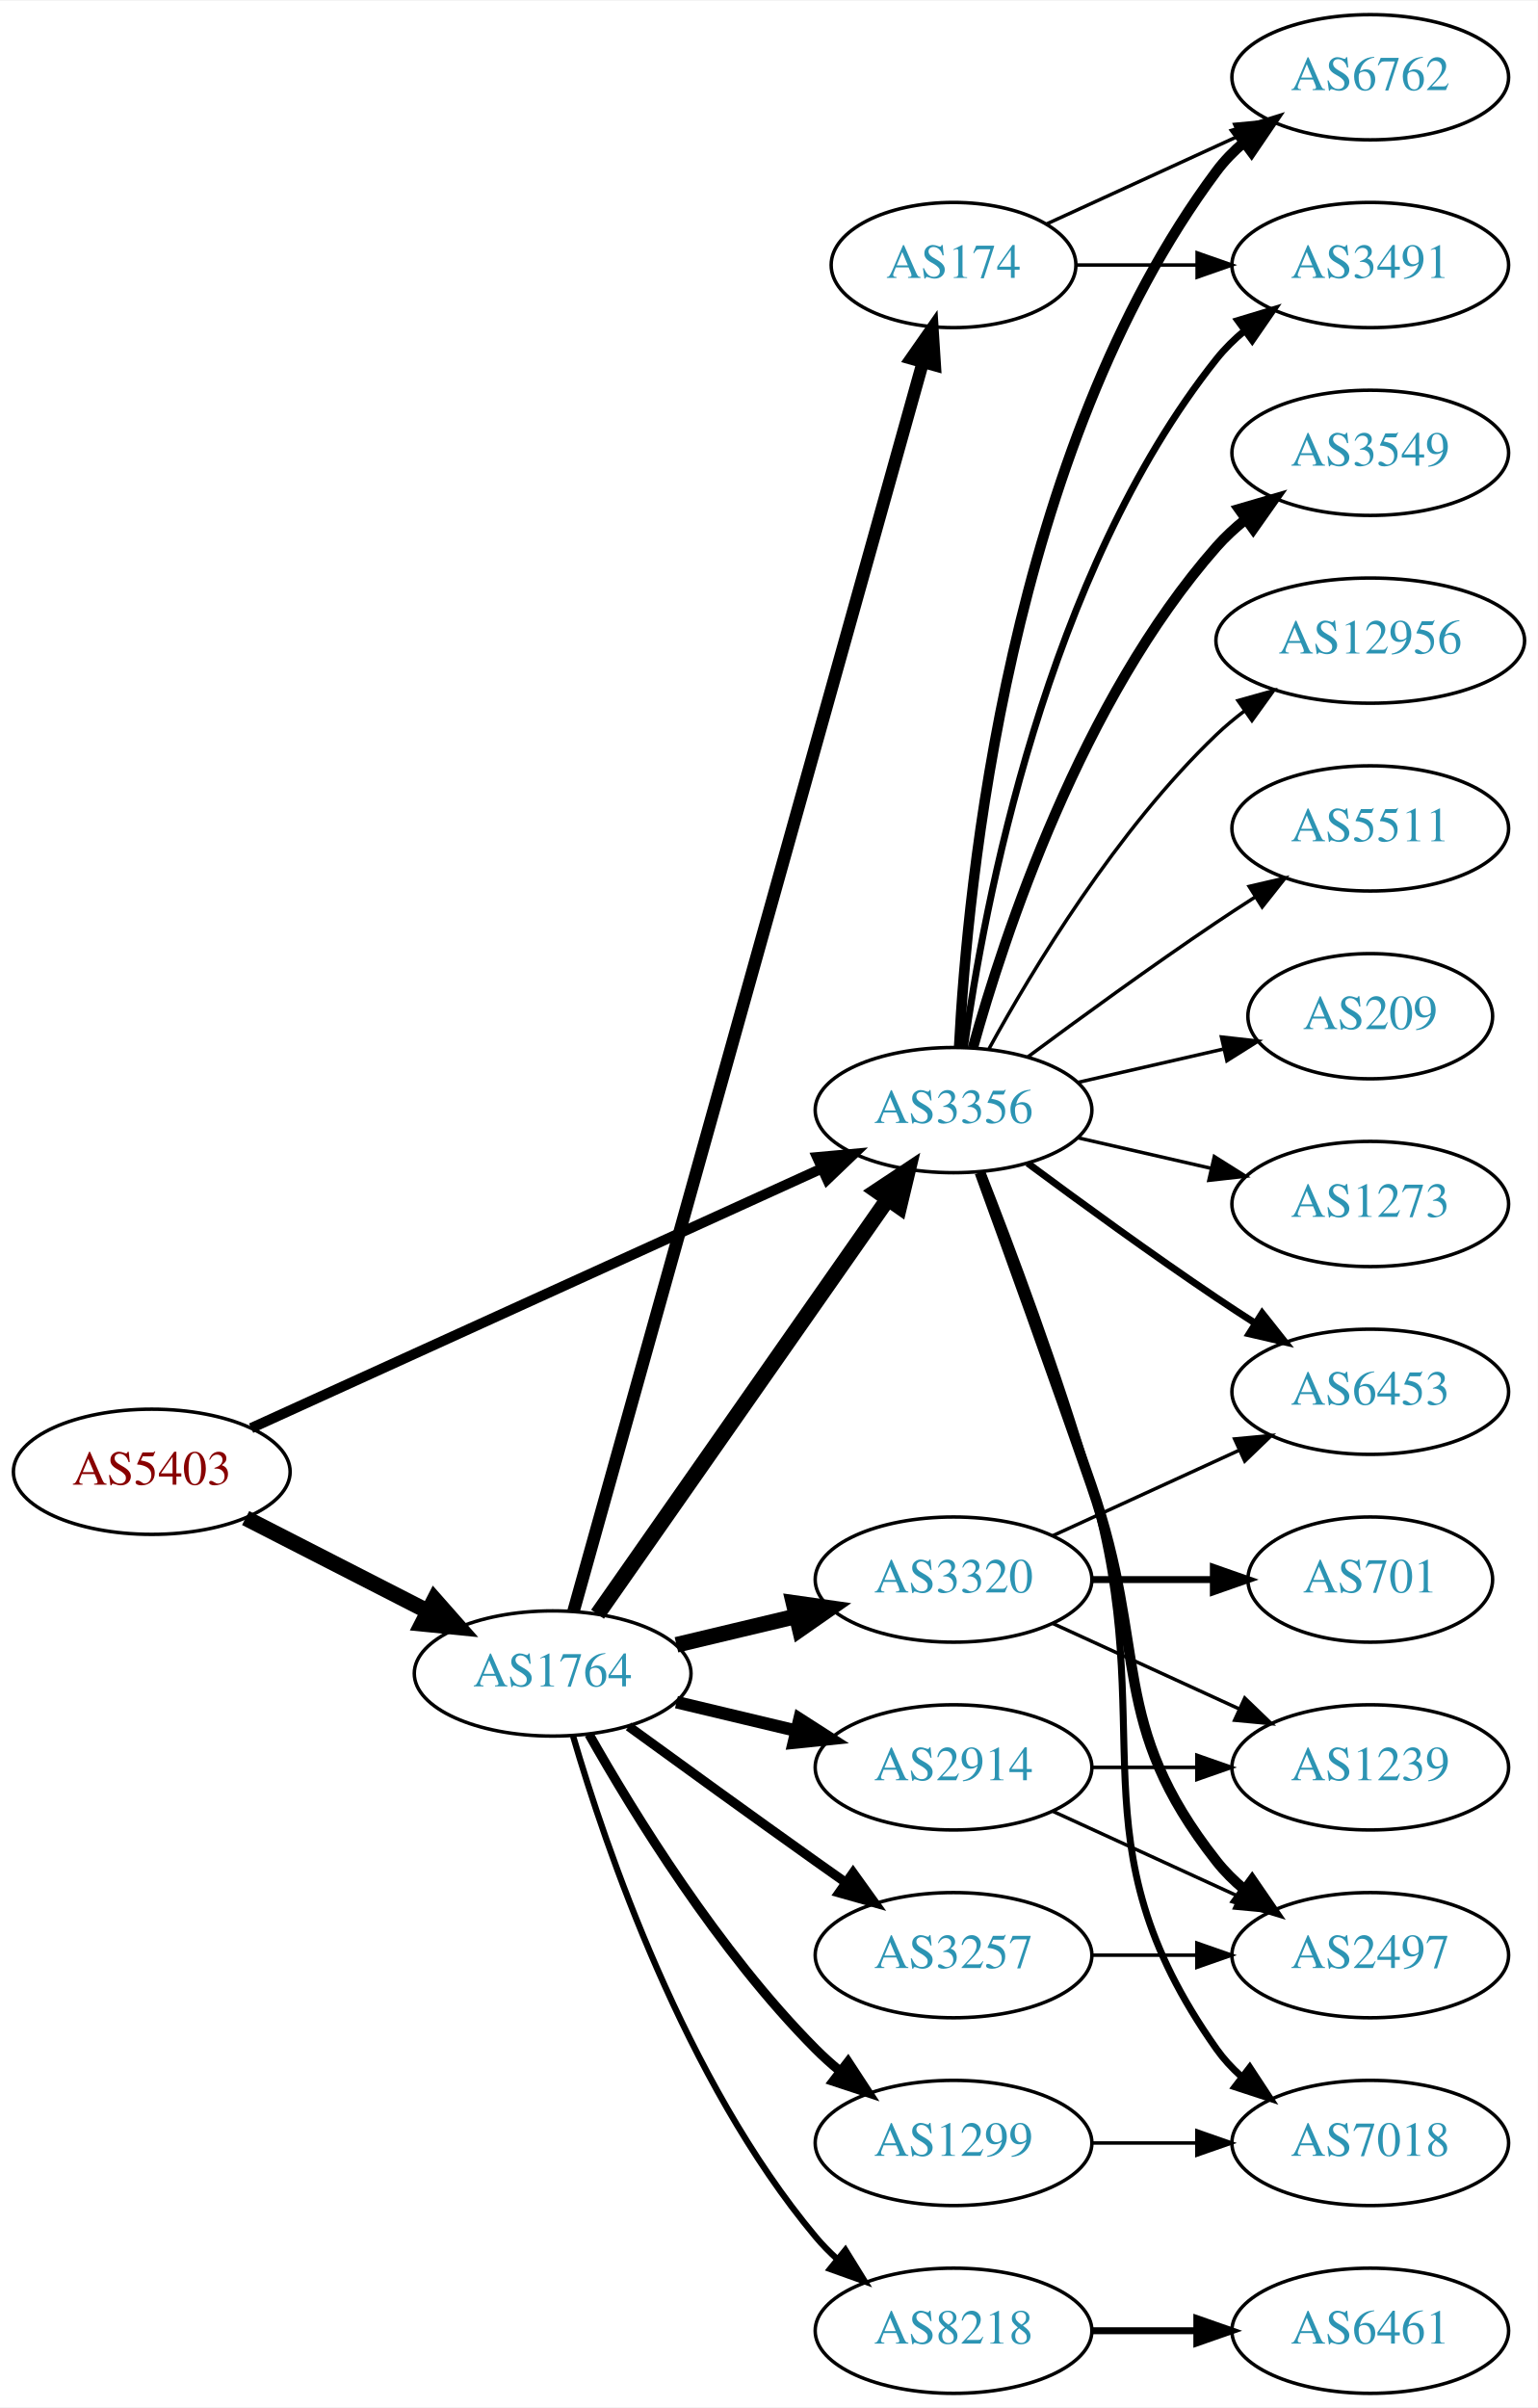
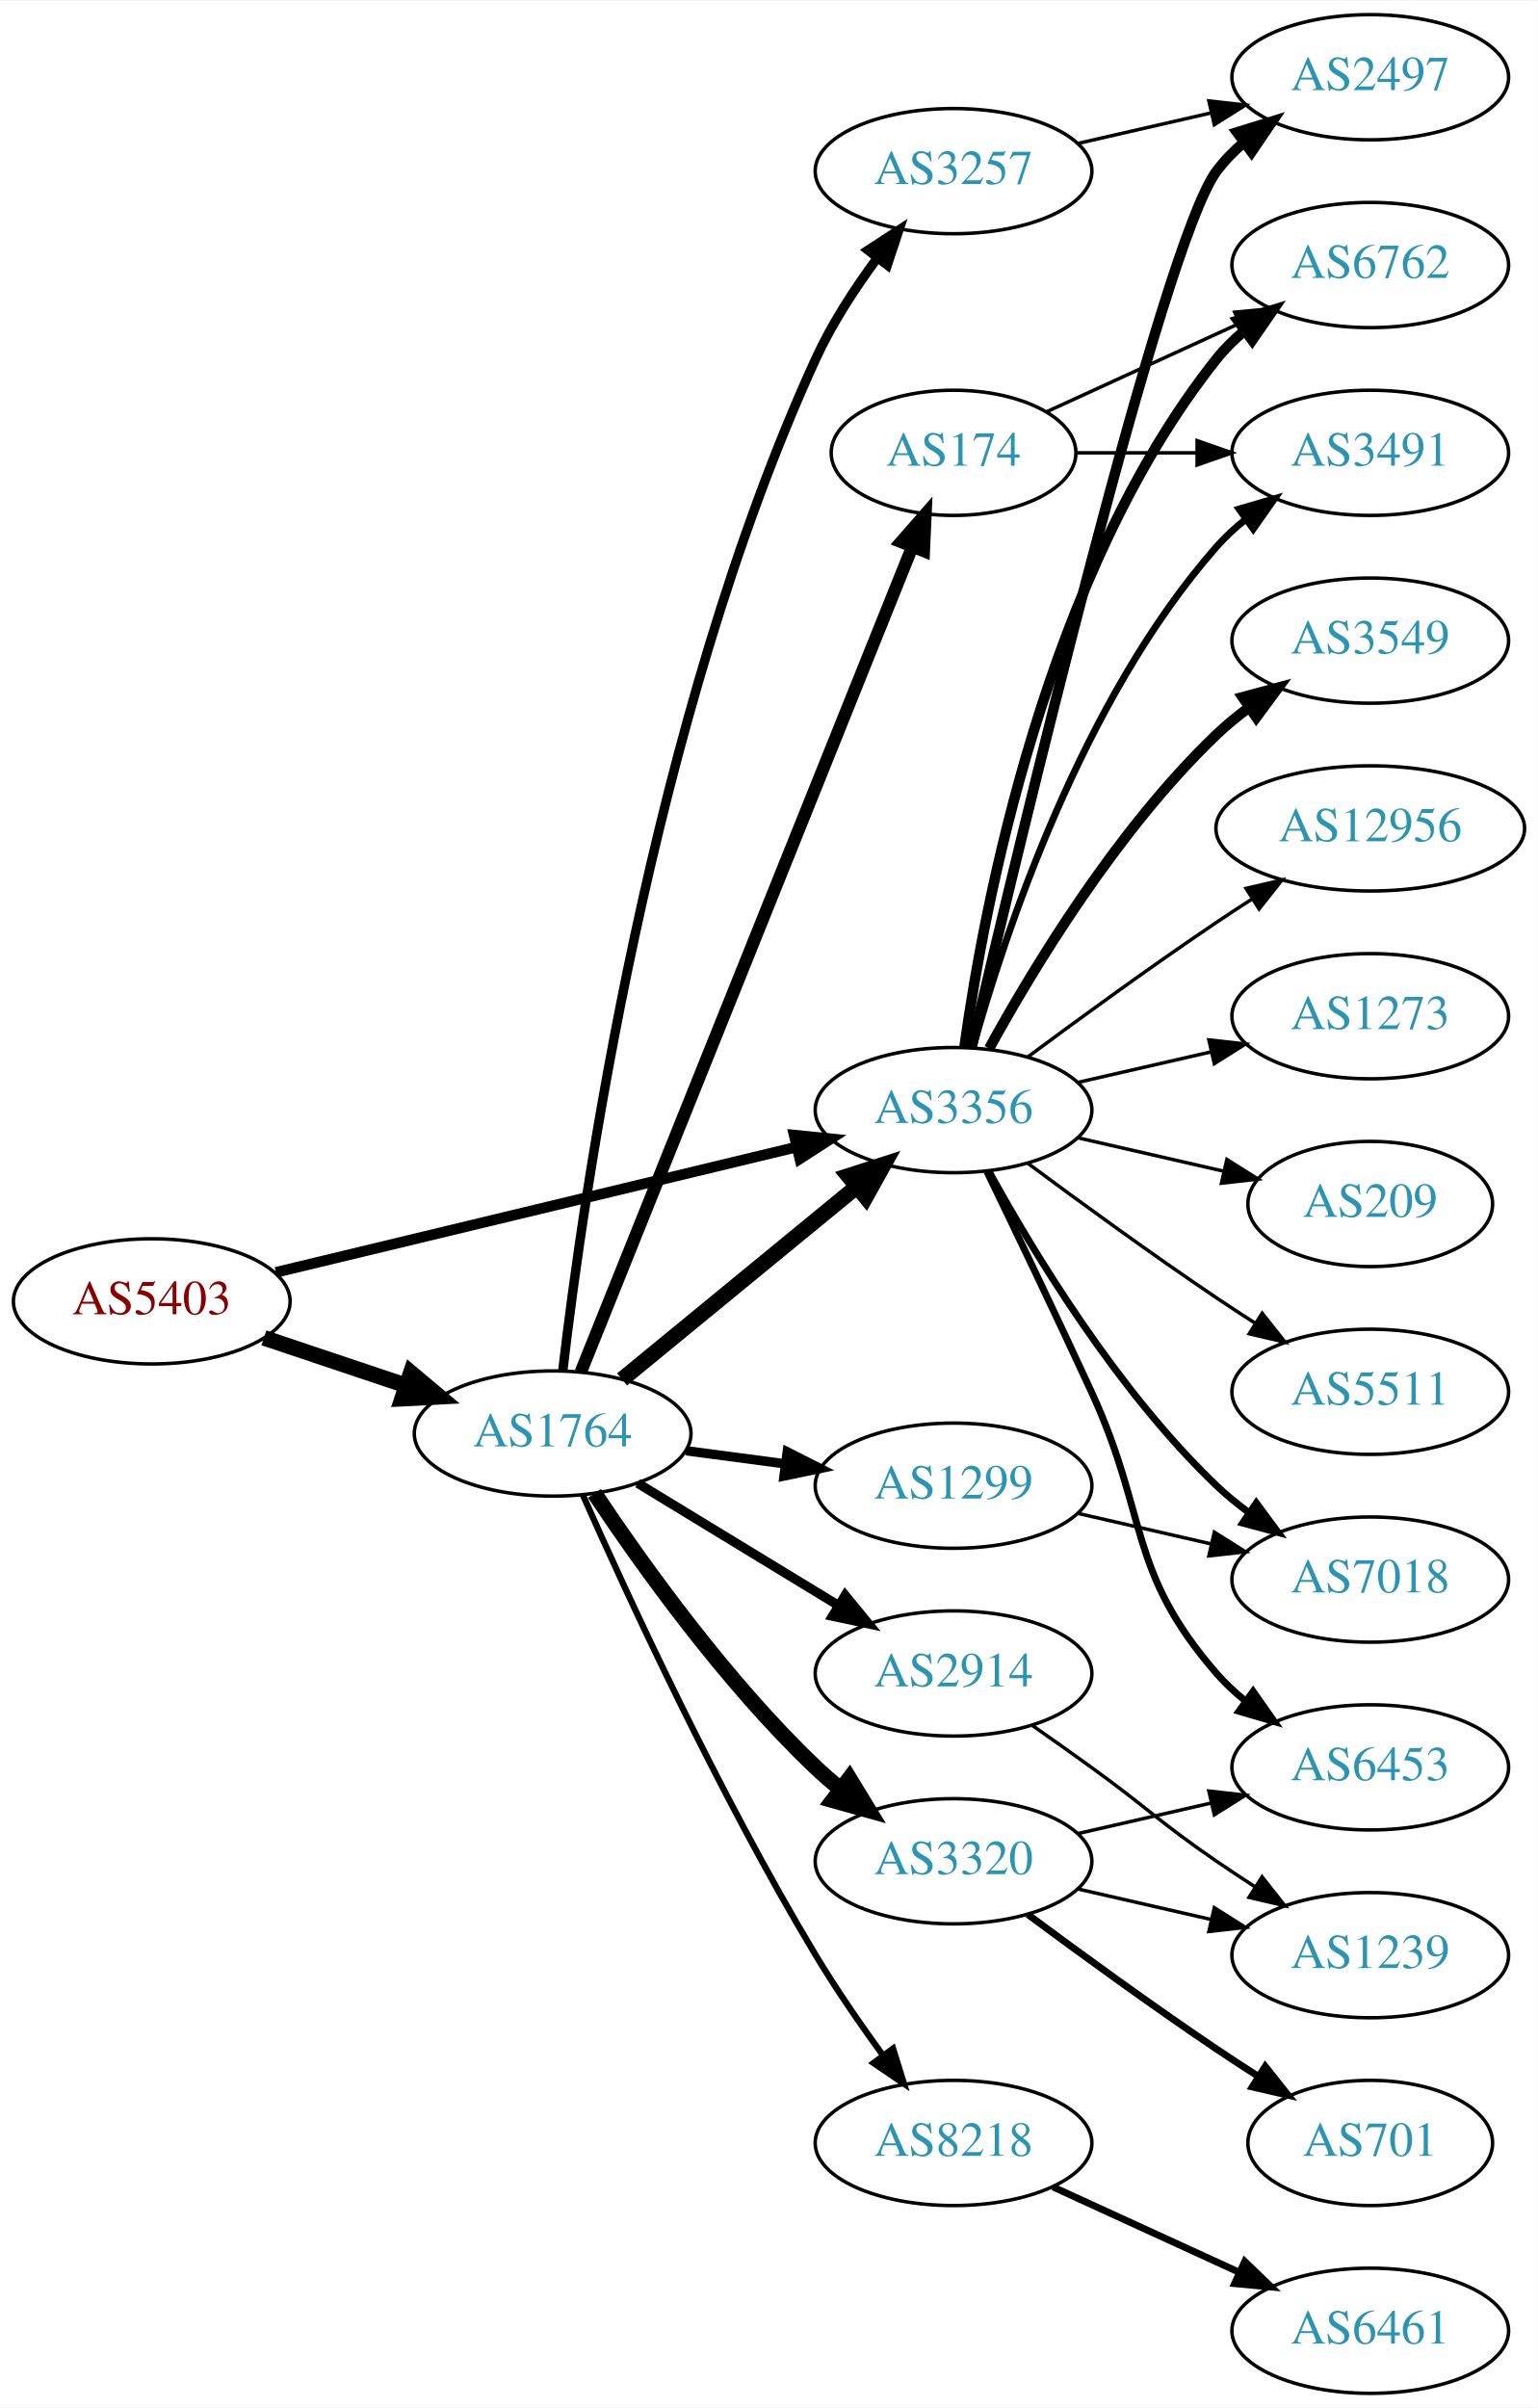
<svg xmlns="http://www.w3.org/2000/svg" xmlns:xlink="http://www.w3.org/1999/xlink" width="442pt" height="692pt" viewBox="0.00 0.00 442.27 692.00">
  <g id="graph0" class="graph" transform="scale(1 1) rotate(0) translate(4 688)">
    <polygon fill="white" stroke="none" points="-4,4 -4,-688 438.271,-688 438.271,4 -4,4" />
    <g id="node1" class="node">
      <g id="a_node1">
        <a xlink:href="/asn/5403" xlink:title="AS5403 ~ AS5403 [AT]">
-           <ellipse fill="#ffffff" stroke="black" cx="39.647" cy="-265" rx="39.794" ry="18" />
-           <text text-anchor="middle" x="39.647" y="-261.3" font-family="Times,serif" font-size="14.00" fill="#880000">AS5403</text>
+           <ellipse fill="#ffffff" stroke="black" cx="39.647" cy="-314" rx="39.794" ry="18" />
+           <text text-anchor="middle" x="39.647" y="-310.3" font-family="Times,serif" font-size="14.00" fill="#880000">AS5403</text>
        </a>
      </g>
    </g>
    <g id="node2" class="node">
      <g id="a_node2">
        <a xlink:href="/asn/1764" xlink:title="AS1764 ~ NEXTLAYER-AS [AT]">
-           <ellipse fill="#ffffff" stroke="black" cx="154.939" cy="-207" rx="39.794" ry="18" />
-           <text text-anchor="middle" x="154.939" y="-203.3" font-family="Times,serif" font-size="14.00" fill="#2c94b3">AS1764</text>
+           <ellipse fill="#ffffff" stroke="black" cx="154.939" cy="-276" rx="39.794" ry="18" />
+           <text text-anchor="middle" x="154.939" y="-272.3" font-family="Times,serif" font-size="14.00" fill="#2c94b3">AS1764</text>
        </a>
      </g>
    </g>
    <g id="edge1" class="edge">
-       <path fill="none" stroke="black" stroke-width="4.5" d="M66.638,-251.694C82.182,-243.736 102.133,-233.522 119.038,-224.868" />
-       <polygon fill="black" stroke="black" stroke-width="4.5" points="120.962,-228.306 128.069,-220.244 117.373,-221.297 120.962,-228.306" />
+       <path fill="none" stroke="black" stroke-width="4.5" d="M71.904,-303.516C84.553,-299.273 99.332,-294.316 112.833,-289.788" />
+       <polygon fill="black" stroke="black" stroke-width="4.5" points="114.162,-293.495 122.39,-286.582 111.657,-286.029 114.162,-293.495" />
    </g>
    <g id="node3" class="node">
      <g id="a_node3">
        <a xlink:href="/asn/3356" xlink:title="AS3356 ~ Level 3 Parent, LLC [US]">
          <ellipse fill="#ffffff" stroke="black" cx="270.232" cy="-369" rx="39.794" ry="18" />
          <text text-anchor="middle" x="270.232" y="-365.3" font-family="Times,serif" font-size="14.00" fill="#2c94b3">AS3356</text>
        </a>
      </g>
    </g>
    <g id="edge2" class="edge">
-       <path fill="none" stroke="black" stroke-width="2.942" d="M68.219,-277.545C109.237,-296.207 186.404,-331.316 232.273,-352.185" />
-       <polygon fill="black" stroke="black" stroke-width="2.942" points="231.01,-355.455 241.562,-356.411 233.909,-349.084 231.01,-355.455" />
-     </g>
-     <g id="edge5" class="edge">
-       <path fill="none" stroke="black" stroke-width="4.5" d="M167.85,-224.031C187.771,-252.517 227.961,-309.985 251.311,-343.374" />
-       <polygon fill="black" stroke="black" stroke-width="4.5" points="248.183,-345.772 257.141,-351.71 254.637,-341.258 248.183,-345.772" />
+       <path fill="none" stroke="black" stroke-width="3.06" d="M75.364,-322.353C115.455,-332 181.478,-347.885 225.159,-358.396" />
+       <polygon fill="black" stroke="black" stroke-width="3.06" points="224.396,-361.812 234.937,-360.748 226.034,-355.006 224.396,-361.812" />
+     </g>
+     <g id="edge7" class="edge">
+       <path fill="none" stroke="black" stroke-width="4.5" d="M174.902,-291.566C193.365,-306.722 221.601,-329.9 242.372,-346.95" />
+       <polygon fill="black" stroke="black" stroke-width="4.5" points="239.98,-350.082 250.208,-353.383 244.977,-343.995 239.98,-350.082" />
    </g>
    <g id="node4" class="node">
      <g id="a_node4">
-         <a xlink:href="/asn/8218" xlink:title="AS8218 ~ legacy Neotelecoms [FR]">
-           <ellipse fill="#ffffff" stroke="black" cx="270.232" cy="-18" rx="39.794" ry="18" />
-           <text text-anchor="middle" x="270.232" y="-14.3" font-family="Times,serif" font-size="14.00" fill="#2c94b3">AS8218</text>
+         <a xlink:href="/asn/2914" xlink:title="AS2914 ~ NTT America, Inc. [US]">
+           <ellipse fill="#ffffff" stroke="black" cx="270.232" cy="-207" rx="39.794" ry="18" />
+           <text text-anchor="middle" x="270.232" y="-203.3" font-family="Times,serif" font-size="14.00" fill="#2c94b3">AS2914</text>
        </a>
      </g>
    </g>
    <g id="edge3" class="edge">
-       <path fill="none" stroke="black" stroke-width="1.8" d="M160.814,-188.998C170.127,-157.156 192.944,-90.019 230.586,-45 232.456,-42.763 234.554,-40.626 236.781,-38.604" />
-       <polygon fill="black" stroke="black" stroke-width="1.8" points="239.128,-41.208 244.7,-32.196 234.724,-35.766 239.128,-41.208" />
+       <path fill="none" stroke="black" stroke-width="2.7" d="M179.414,-261.703C196.123,-251.526 218.779,-237.728 237.155,-226.536" />
+       <polygon fill="black" stroke="black" stroke-width="2.7" points="239.068,-229.469 245.788,-221.279 235.427,-223.491 239.068,-229.469" />
    </g>
    <g id="node5" class="node">
      <g id="a_node5">
-         <a xlink:href="/asn/2914" xlink:title="AS2914 ~ NTT America, Inc. [US]">
-           <ellipse fill="#ffffff" stroke="black" cx="270.232" cy="-180" rx="39.794" ry="18" />
-           <text text-anchor="middle" x="270.232" y="-176.3" font-family="Times,serif" font-size="14.00" fill="#2c94b3">AS2914</text>
+         <a xlink:href="/asn/8218" xlink:title="AS8218 ~ legacy Neotelecoms [FR]">
+           <ellipse fill="#ffffff" stroke="black" cx="270.232" cy="-72" rx="39.794" ry="18" />
+           <text text-anchor="middle" x="270.232" y="-68.3" font-family="Times,serif" font-size="14.00" fill="#2c94b3">AS8218</text>
        </a>
      </g>
    </g>
    <g id="edge4" class="edge">
-       <path fill="none" stroke="black" stroke-width="3.6" d="M190.547,-198.752C201.418,-196.162 213.572,-193.265 225.015,-190.538" />
-       <polygon fill="black" stroke="black" stroke-width="3.6" points="225.921,-193.92 234.837,-188.197 224.298,-187.111 225.921,-193.92" />
+       <path fill="none" stroke="black" stroke-width="1.8" d="M163.58,-258.428C176.219,-229.914 202.851,-172.115 230.586,-126 236.439,-116.267 243.511,-106.028 249.996,-97.114" />
+       <polygon fill="black" stroke="black" stroke-width="1.8" points="252.841,-99.154 255.976,-89.033 247.214,-94.99 252.841,-99.154" />
    </g>
    <g id="node6" class="node">
      <g id="a_node6">
-         <a xlink:href="/asn/174" xlink:title="AS174 ~ Cogent Communications [US]">
-           <ellipse fill="#ffffff" stroke="black" cx="270.232" cy="-612" rx="35.194" ry="18" />
-           <text text-anchor="middle" x="270.232" y="-608.3" font-family="Times,serif" font-size="14.00" fill="#2c94b3">AS174</text>
-         </a>
-       </g>
-     </g>
-     <g id="edge6" class="edge">
-       <path fill="none" stroke="black" stroke-width="3.6" d="M160.954,-224.925C178.827,-288.818 239.513,-505.758 261.335,-583.768" />
-       <polygon fill="black" stroke="black" stroke-width="3.6" points="258.083,-585.135 264.148,-593.823 264.824,-583.249 258.083,-585.135" />
+         <a xlink:href="/asn/3257" xlink:title="AS3257 ~ GTT [DE]">
+           <ellipse fill="#ffffff" stroke="black" cx="270.232" cy="-639" rx="39.794" ry="18" />
+           <text text-anchor="middle" x="270.232" y="-635.3" font-family="Times,serif" font-size="14.00" fill="#2c94b3">AS3257</text>
+         </a>
+       </g>
+     </g>
+     <g id="edge5" class="edge">
+       <path fill="none" stroke="black" stroke-width="2.7" d="M157.873,-294.21C163.585,-343.2 183.055,-481.116 230.586,-585 235.191,-595.064 241.776,-605.174 248.21,-613.88" />
+       <polygon fill="black" stroke="black" stroke-width="2.7" points="245.639,-616.277 254.514,-622.064 251.185,-612.006 245.639,-616.277" />
    </g>
    <g id="node7" class="node">
      <g id="a_node7">
-         <a xlink:href="/asn/3257" xlink:title="AS3257 ~ GTT [DE]">
-           <ellipse fill="#ffffff" stroke="black" cx="270.232" cy="-126" rx="39.794" ry="18" />
-           <text text-anchor="middle" x="270.232" y="-122.3" font-family="Times,serif" font-size="14.00" fill="#2c94b3">AS3257</text>
-         </a>
-       </g>
-     </g>
-     <g id="edge7" class="edge">
-       <path fill="none" stroke="black" stroke-width="2.7" d="M176.788,-191.778C191.722,-180.909 212.335,-165.975 230.586,-153 233.406,-150.995 236.349,-148.915 239.297,-146.841" />
-       <polygon fill="black" stroke="black" stroke-width="2.7" points="241.344,-149.681 247.522,-141.074 237.325,-143.95 241.344,-149.681" />
+         <a xlink:href="/asn/174" xlink:title="AS174 ~ Cogent Communications [US]">
+           <ellipse fill="#ffffff" stroke="black" cx="270.232" cy="-558" rx="35.194" ry="18" />
+           <text text-anchor="middle" x="270.232" y="-554.3" font-family="Times,serif" font-size="14.00" fill="#2c94b3">AS174</text>
+         </a>
+       </g>
+     </g>
+     <g id="edge6" class="edge">
+       <path fill="none" stroke="black" stroke-width="3.6" d="M163.026,-293.64C182.22,-341.415 235.308,-473.559 258.339,-530.884" />
+       <polygon fill="black" stroke="black" stroke-width="3.6" points="255.172,-532.392 262.148,-540.366 261.668,-529.782 255.172,-532.392" />
    </g>
    <g id="node8" class="node">
      <g id="a_node8">
-         <a xlink:href="/asn/3320" xlink:title="AS3320 ~ DTAG [DE]">
-           <ellipse fill="#ffffff" stroke="black" cx="270.232" cy="-234" rx="39.794" ry="18" />
-           <text text-anchor="middle" x="270.232" y="-230.3" font-family="Times,serif" font-size="14.00" fill="#2c94b3">AS3320</text>
+         <a xlink:href="/asn/1299" xlink:title="AS1299 ~ Telia Carrier [EU]">
+           <ellipse fill="#ffffff" stroke="black" cx="270.232" cy="-261" rx="39.794" ry="18" />
+           <text text-anchor="middle" x="270.232" y="-257.3" font-family="Times,serif" font-size="14.00" fill="#2c94b3">AS1299</text>
        </a>
      </g>
    </g>
    <g id="edge8" class="edge">
-       <path fill="none" stroke="black" stroke-width="4.5" d="M190.547,-215.248C201.418,-217.838 213.572,-220.735 225.015,-223.462" />
-       <polygon fill="black" stroke="black" stroke-width="4.5" points="224.197,-227.315 234.837,-225.803 226.022,-219.654 224.197,-227.315" />
+       <path fill="none" stroke="black" stroke-width="2.7" d="M193.35,-271.047C202.438,-269.844 212.275,-268.541 221.76,-267.285" />
+       <polygon fill="black" stroke="black" stroke-width="2.7" points="222.407,-270.73 231.861,-265.948 221.488,-263.791 222.407,-270.73" />
    </g>
    <g id="node9" class="node">
      <g id="a_node9">
-         <a xlink:href="/asn/1299" xlink:title="AS1299 ~ Telia Carrier [EU]">
-           <ellipse fill="#ffffff" stroke="black" cx="270.232" cy="-72" rx="39.794" ry="18" />
-           <text text-anchor="middle" x="270.232" y="-68.3" font-family="Times,serif" font-size="14.00" fill="#2c94b3">AS1299</text>
+         <a xlink:href="/asn/3320" xlink:title="AS3320 ~ DTAG [DE]">
+           <ellipse fill="#ffffff" stroke="black" cx="270.232" cy="-153" rx="39.794" ry="18" />
+           <text text-anchor="middle" x="270.232" y="-149.3" font-family="Times,serif" font-size="14.00" fill="#2c94b3">AS3320</text>
        </a>
      </g>
    </g>
    <g id="edge9" class="edge">
-       <path fill="none" stroke="black" stroke-width="2.7" d="M165.399,-189.51C178.181,-166.904 202.613,-127.114 230.586,-99 232.697,-96.879 234.993,-94.812 237.378,-92.829" />
-       <polygon fill="black" stroke="black" stroke-width="2.7" points="239.894,-95.31 245.694,-86.444 235.631,-89.758 239.894,-95.31" />
+       <path fill="none" stroke="black" stroke-width="4.5" d="M166.981,-258.789C180.474,-238.542 204.72,-204.577 230.586,-180 232.755,-177.939 235.093,-175.915 237.508,-173.961" />
+       <polygon fill="black" stroke="black" stroke-width="4.5" points="240.277,-176.804 245.875,-167.63 235.525,-170.524 240.277,-176.804" />
    </g>
    <g id="node11" class="node">
      <g id="a_node11">
-         <a xlink:href="/asn/6762" xlink:title="AS6762 ~ TELECOM ITALIA SPARKLE S.p.A. [IT]">
+         <a xlink:href="/asn/2497" xlink:title="AS2497 ~ Internet Initiative Japan Inc. [JP]">
          <ellipse fill="#ffffff" stroke="black" cx="390.075" cy="-666" rx="39.794" ry="18" />
-           <text text-anchor="middle" x="390.075" y="-662.3" font-family="Times,serif" font-size="14.00" fill="#2c94b3">AS6762</text>
+           <text text-anchor="middle" x="390.075" y="-662.3" font-family="Times,serif" font-size="14.00" fill="#2c94b3">AS2497</text>
        </a>
      </g>
    </g>
    <g id="edge11" class="edge">
-       <path fill="none" stroke="black" stroke-width="3" d="M271.824,-387.023C274.201,-433.412 286.119,-558.893 345.879,-639 348.126,-642.013 350.818,-644.769 353.745,-647.272" />
+       <path fill="none" stroke="black" stroke-width="3" d="M275.438,-387.133C288.806,-444.299 330.357,-618.194 345.879,-639 348.126,-642.013 350.818,-644.769 353.745,-647.272" />
      <polygon fill="black" stroke="black" stroke-width="3" points="351.776,-650.169 361.896,-653.303 355.94,-644.542 351.776,-650.169" />
    </g>
    <g id="node12" class="node">
      <g id="a_node12">
-         <a xlink:href="/asn/3549" xlink:title="AS3549 ~ Level 3 Parent, LLC [US]">
-           <ellipse fill="#ffffff" stroke="black" cx="390.075" cy="-558" rx="39.794" ry="18" />
-           <text text-anchor="middle" x="390.075" y="-554.3" font-family="Times,serif" font-size="14.00" fill="#2c94b3">AS3549</text>
+         <a xlink:href="/asn/6762" xlink:title="AS6762 ~ TELECOM ITALIA SPARKLE S.p.A. [IT]">
+           <ellipse fill="#ffffff" stroke="black" cx="390.075" cy="-612" rx="39.794" ry="18" />
+           <text text-anchor="middle" x="390.075" y="-608.3" font-family="Times,serif" font-size="14.00" fill="#2c94b3">AS6762</text>
        </a>
      </g>
    </g>
    <g id="edge12" class="edge">
-       <path fill="none" stroke="black" stroke-width="3" d="M275.805,-386.946C284.711,-418.995 306.995,-486.842 345.879,-531 348.363,-533.821 351.213,-536.449 354.238,-538.871" />
-       <polygon fill="black" stroke="black" stroke-width="3" points="352.356,-541.828 362.527,-544.791 356.424,-536.131 352.356,-541.828" />
+       <path fill="none" stroke="black" stroke-width="3" d="M273.372,-387.17C278.872,-426.974 296.697,-523.233 345.879,-585 348.22,-587.94 350.975,-590.649 353.94,-593.121" />
+       <polygon fill="black" stroke="black" stroke-width="3" points="352.006,-596.042 362.147,-599.11 356.133,-590.388 352.006,-596.042" />
    </g>
    <g id="node13" class="node">
      <g id="a_node13">
        <a xlink:href="/asn/6453" xlink:title="AS6453 ~ TATA COMMUNICATIONS (AMERICA) INC [US]">
-           <ellipse fill="#ffffff" stroke="black" cx="390.075" cy="-288" rx="39.794" ry="18" />
-           <text text-anchor="middle" x="390.075" y="-284.3" font-family="Times,serif" font-size="14.00" fill="#2c94b3">AS6453</text>
+           <ellipse fill="#ffffff" stroke="black" cx="390.075" cy="-180" rx="39.794" ry="18" />
+           <text text-anchor="middle" x="390.075" y="-176.3" font-family="Times,serif" font-size="14.00" fill="#2c94b3">AS6453</text>
        </a>
      </g>
    </g>
    <g id="edge13" class="edge">
-       <path fill="none" stroke="black" stroke-width="2" d="M291.563,-353.723C306.425,-342.696 327.17,-327.593 345.879,-315 349.428,-312.611 353.178,-310.161 356.927,-307.758" />
-       <polygon fill="black" stroke="black" stroke-width="2" points="358.995,-310.591 365.575,-302.288 355.253,-304.675 358.995,-310.591" />
+       <path fill="none" stroke="black" stroke-width="2" d="M279.814,-351.367C287.738,-335.002 299.774,-309.935 309.879,-288 326.363,-252.219 320.045,-236.742 345.879,-207 348.344,-204.162 351.181,-201.523 354.198,-199.094" />
+       <polygon fill="black" stroke="black" stroke-width="2" points="356.385,-201.833 362.476,-193.164 352.309,-196.142 356.385,-201.833" />
    </g>
    <g id="node14" class="node">
      <g id="a_node14">
-         <a xlink:href="/asn/2497" xlink:title="AS2497 ~ Internet Initiative Japan Inc. [JP]">
-           <ellipse fill="#ffffff" stroke="black" cx="390.075" cy="-126" rx="39.794" ry="18" />
-           <text text-anchor="middle" x="390.075" y="-122.3" font-family="Times,serif" font-size="14.00" fill="#2c94b3">AS2497</text>
+         <a xlink:href="/asn/3549" xlink:title="AS3549 ~ Level 3 Parent, LLC [US]">
+           <ellipse fill="#ffffff" stroke="black" cx="390.075" cy="-504" rx="39.794" ry="18" />
+           <text text-anchor="middle" x="390.075" y="-500.3" font-family="Times,serif" font-size="14.00" fill="#2c94b3">AS3549</text>
        </a>
      </g>
    </g>
    <g id="edge14" class="edge">
-       <path fill="none" stroke="black" stroke-width="3" d="M277.781,-351.079C285.566,-329.688 298.887,-292.81 309.879,-261 326.403,-213.178 314.58,-192.754 345.879,-153 348.204,-150.047 350.948,-147.33 353.907,-144.853" />
-       <polygon fill="black" stroke="black" stroke-width="3" points="356.1,-147.585 362.103,-138.855 351.966,-141.936 356.1,-147.585" />
+       <path fill="none" stroke="black" stroke-width="3" d="M280.474,-386.713C293.019,-409.561 317.196,-449.611 345.879,-477 348.747,-479.739 351.936,-482.347 355.245,-484.785" />
+       <polygon fill="black" stroke="black" stroke-width="3" points="353.369,-487.742 363.604,-490.477 357.308,-481.956 353.369,-487.742" />
    </g>
    <g id="node15" class="node">
      <g id="a_node15">
        <a xlink:href="/asn/3491" xlink:title="AS3491 ~ PCCW Global, Inc. [US]">
-           <ellipse fill="#ffffff" stroke="black" cx="390.075" cy="-612" rx="39.794" ry="18" />
-           <text text-anchor="middle" x="390.075" y="-608.3" font-family="Times,serif" font-size="14.00" fill="#2c94b3">AS3491</text>
+           <ellipse fill="#ffffff" stroke="black" cx="390.075" cy="-558" rx="39.794" ry="18" />
+           <text text-anchor="middle" x="390.075" y="-554.3" font-family="Times,serif" font-size="14.00" fill="#2c94b3">AS3491</text>
        </a>
      </g>
    </g>
    <g id="edge15" class="edge">
-       <path fill="none" stroke="black" stroke-width="2" d="M273.372,-387.17C278.872,-426.974 296.697,-523.233 345.879,-585 348.22,-587.94 350.975,-590.649 353.94,-593.121" />
-       <polygon fill="black" stroke="black" stroke-width="2" points="352.006,-596.042 362.147,-599.11 356.133,-590.388 352.006,-596.042" />
+       <path fill="none" stroke="black" stroke-width="2" d="M275.805,-386.946C284.711,-418.995 306.995,-486.842 345.879,-531 348.363,-533.821 351.213,-536.449 354.238,-538.871" />
+       <polygon fill="black" stroke="black" stroke-width="2" points="352.356,-541.828 362.527,-544.791 356.424,-536.131 352.356,-541.828" />
    </g>
    <g id="node16" class="node">
      <g id="a_node16">
        <a xlink:href="/asn/7018" xlink:title="AS7018 ~ AT&amp;T Services, Inc. [US]">
-           <ellipse fill="#ffffff" stroke="black" cx="390.075" cy="-72" rx="39.794" ry="18" />
-           <text text-anchor="middle" x="390.075" y="-68.3" font-family="Times,serif" font-size="14.00" fill="#2c94b3">AS7018</text>
+           <ellipse fill="#ffffff" stroke="black" cx="390.075" cy="-234" rx="39.794" ry="18" />
+           <text text-anchor="middle" x="390.075" y="-230.3" font-family="Times,serif" font-size="14.00" fill="#2c94b3">AS7018</text>
        </a>
      </g>
    </g>
    <g id="edge16" class="edge">
-       <path fill="none" stroke="black" stroke-width="2" d="M278.353,-351.261C286.69,-330.044 300.541,-293.334 309.879,-261 330.344,-190.14 303.3,-159.225 345.879,-99 347.87,-96.184 350.257,-93.599 352.873,-91.24" />
-       <polygon fill="black" stroke="black" stroke-width="2" points="355.426,-93.694 361.241,-84.838 351.172,-88.135 355.426,-93.694" />
+       <path fill="none" stroke="black" stroke-width="2" d="M280.474,-351.287C293.019,-328.439 317.196,-288.389 345.879,-261 348.747,-258.261 351.936,-255.653 355.245,-253.215" />
+       <polygon fill="black" stroke="black" stroke-width="2" points="357.308,-256.044 363.604,-247.523 353.369,-250.258 357.308,-256.044" />
    </g>
    <g id="node17" class="node">
      <g id="a_node17">
        <a xlink:href="/asn/12956" xlink:title="AS12956 ~ TELXIUS [ES]">
-           <ellipse fill="#ffffff" stroke="black" cx="390.075" cy="-504" rx="44.393" ry="18" />
-           <text text-anchor="middle" x="390.075" y="-500.3" font-family="Times,serif" font-size="14.00" fill="#2c94b3">AS12956</text>
+           <ellipse fill="#ffffff" stroke="black" cx="390.075" cy="-450" rx="44.393" ry="18" />
+           <text text-anchor="middle" x="390.075" y="-446.3" font-family="Times,serif" font-size="14.00" fill="#2c94b3">AS12956</text>
        </a>
      </g>
    </g>
    <g id="edge17" class="edge">
-       <path fill="none" stroke="black" d="M280.474,-386.713C293.019,-409.561 317.196,-449.611 345.879,-477 348.385,-479.393 351.137,-481.687 353.999,-483.855" />
-       <polygon fill="black" stroke="black" points="352.045,-486.759 362.249,-489.61 356.051,-481.018 352.045,-486.759" />
+       <path fill="none" stroke="black" d="M291.563,-384.277C306.425,-395.304 327.17,-410.407 345.879,-423 349.169,-425.215 352.632,-427.482 356.106,-429.715" />
+       <polygon fill="black" stroke="black" points="354.354,-432.748 364.673,-435.148 358.103,-426.837 354.354,-432.748" />
    </g>
    <g id="node18" class="node">
      <g id="a_node18">
-         <a xlink:href="/asn/5511" xlink:title="AS5511 ~ Orange S.A. [FR]">
-           <ellipse fill="#ffffff" stroke="black" cx="390.075" cy="-450" rx="39.794" ry="18" />
-           <text text-anchor="middle" x="390.075" y="-446.3" font-family="Times,serif" font-size="14.00" fill="#2c94b3">AS5511</text>
+         <a xlink:href="/asn/1273" xlink:title="AS1273 ~ Vodafone Group PLC [EU]">
+           <ellipse fill="#ffffff" stroke="black" cx="390.075" cy="-396" rx="39.794" ry="18" />
+           <text text-anchor="middle" x="390.075" y="-392.3" font-family="Times,serif" font-size="14.00" fill="#2c94b3">AS1273</text>
        </a>
      </g>
    </g>
    <g id="edge18" class="edge">
-       <path fill="none" stroke="black" d="M291.563,-384.277C306.425,-395.304 327.17,-410.407 345.879,-423 349.428,-425.389 353.178,-427.839 356.927,-430.242" />
-       <polygon fill="black" stroke="black" points="355.253,-433.325 365.575,-435.712 358.995,-427.409 355.253,-433.325" />
+       <path fill="none" stroke="black" d="M305.952,-376.955C317.952,-379.704 331.572,-382.825 344.265,-385.733" />
+       <polygon fill="black" stroke="black" points="343.668,-389.187 354.197,-388.009 345.231,-382.364 343.668,-389.187" />
    </g>
    <g id="node19" class="node">
      <g id="a_node19">
        <a xlink:href="/asn/209" xlink:title="AS209 ~ CenturyLink Communications, LLC [US]">
-           <ellipse fill="#ffffff" stroke="black" cx="390.075" cy="-396" rx="35.194" ry="18" />
-           <text text-anchor="middle" x="390.075" y="-392.3" font-family="Times,serif" font-size="14.00" fill="#2c94b3">AS209</text>
+           <ellipse fill="#ffffff" stroke="black" cx="390.075" cy="-342" rx="35.194" ry="18" />
+           <text text-anchor="middle" x="390.075" y="-338.3" font-family="Times,serif" font-size="14.00" fill="#2c94b3">AS209</text>
        </a>
      </g>
    </g>
    <g id="edge19" class="edge">
-       <path fill="none" stroke="black" d="M305.952,-376.955C319.044,-379.955 334.066,-383.396 347.707,-386.522" />
-       <polygon fill="black" stroke="black" points="347.285,-390.016 357.814,-388.838 348.849,-383.193 347.285,-390.016" />
+       <path fill="none" stroke="black" d="M305.952,-361.045C319.044,-358.045 334.066,-354.604 347.707,-351.478" />
+       <polygon fill="black" stroke="black" points="348.849,-354.807 357.814,-349.162 347.285,-347.984 348.849,-354.807" />
    </g>
    <g id="node20" class="node">
      <g id="a_node20">
-         <a xlink:href="/asn/1273" xlink:title="AS1273 ~ Vodafone Group PLC [EU]">
-           <ellipse fill="#ffffff" stroke="black" cx="390.075" cy="-342" rx="39.794" ry="18" />
-           <text text-anchor="middle" x="390.075" y="-338.3" font-family="Times,serif" font-size="14.00" fill="#2c94b3">AS1273</text>
+         <a xlink:href="/asn/5511" xlink:title="AS5511 ~ Orange S.A. [FR]">
+           <ellipse fill="#ffffff" stroke="black" cx="390.075" cy="-288" rx="39.794" ry="18" />
+           <text text-anchor="middle" x="390.075" y="-284.3" font-family="Times,serif" font-size="14.00" fill="#2c94b3">AS5511</text>
        </a>
      </g>
    </g>
    <g id="edge20" class="edge">
-       <path fill="none" stroke="black" d="M305.952,-361.045C317.952,-358.296 331.572,-355.175 344.265,-352.267" />
-       <polygon fill="black" stroke="black" points="345.231,-355.636 354.197,-349.991 343.668,-348.813 345.231,-355.636" />
+       <path fill="none" stroke="black" d="M291.563,-353.723C306.425,-342.696 327.17,-327.593 345.879,-315 349.428,-312.611 353.178,-310.161 356.927,-307.758" />
+       <polygon fill="black" stroke="black" points="358.995,-310.591 365.575,-302.288 355.253,-304.675 358.995,-310.591" />
+     </g>
+     <g id="node22" class="node">
+       <g id="a_node22">
+         <a xlink:href="/asn/1239" xlink:title="AS1239 ~ Sprint [US]">
+           <ellipse fill="#ffffff" stroke="black" cx="390.075" cy="-126" rx="39.794" ry="18" />
+           <text text-anchor="middle" x="390.075" y="-122.3" font-family="Times,serif" font-size="14.00" fill="#2c94b3">AS1239</text>
+         </a>
+       </g>
+     </g>
+     <g id="edge28" class="edge">
+       <path fill="none" stroke="black" d="M292.989,-191.991C298.524,-188.121 304.443,-183.936 309.879,-180 326.079,-168.271 329.384,-164.311 345.879,-153 349.407,-150.581 353.145,-148.111 356.886,-145.698" />
+       <polygon fill="black" stroke="black" points="358.957,-148.528 365.526,-140.216 355.207,-142.618 358.957,-148.528" />
    </g>
    <g id="node10" class="node">
      <g id="a_node10">
        <a xlink:href="/asn/6461" xlink:title="AS6461 ~ Zayo Bandwidth [US]">
          <ellipse fill="#ffffff" stroke="black" cx="390.075" cy="-18" rx="39.794" ry="18" />
          <text text-anchor="middle" x="390.075" y="-14.3" font-family="Times,serif" font-size="14.00" fill="#2c94b3">AS6461</text>
        </a>
      </g>
    </g>
    <g id="edge10" class="edge">
-       <path fill="none" stroke="black" stroke-width="2" d="M310.145,-18C319.698,-18 330.048,-18 340.011,-18" />
-       <polygon fill="black" stroke="black" stroke-width="2" points="340.203,-21.5 350.203,-18 340.203,-14.5 340.203,-21.5" />
-     </g>
-     <g id="edge29" class="edge">
-       <path fill="none" stroke="black" d="M298.861,-167.339C314.818,-160.027 335.089,-150.739 352.371,-142.819" />
-       <polygon fill="black" stroke="black" points="353.986,-145.929 361.619,-138.581 351.07,-139.565 353.986,-145.929" />
+       <path fill="none" stroke="black" stroke-width="2" d="M298.861,-59.339C314.818,-52.027 335.089,-42.739 352.371,-34.819" />
+       <polygon fill="black" stroke="black" stroke-width="2" points="353.986,-37.929 361.619,-30.581 351.07,-31.565 353.986,-37.929" />
+     </g>
+     <g id="edge23" class="edge">
+       <path fill="none" stroke="black" d="M305.952,-646.955C317.952,-649.704 331.572,-652.825 344.265,-655.733" />
+       <polygon fill="black" stroke="black" points="343.668,-659.187 354.197,-658.009 345.231,-652.364 343.668,-659.187" />
+     </g>
+     <g id="edge22" class="edge">
+       <path fill="none" stroke="black" d="M297.093,-569.851C313.214,-577.238 334.216,-586.862 352.082,-595.048" />
+       <polygon fill="black" stroke="black" points="351.084,-598.441 361.633,-599.425 354,-592.077 351.084,-598.441" />
+     </g>
+     <g id="edge21" class="edge">
+       <path fill="none" stroke="black" d="M305.634,-558C316.458,-558 328.626,-558 340.253,-558" />
+       <polygon fill="black" stroke="black" points="340.284,-561.5 350.284,-558 340.284,-554.5 340.284,-561.5" />
+     </g>
+     <g id="edge27" class="edge">
+       <path fill="none" stroke="black" d="M305.952,-253.045C317.952,-250.296 331.572,-247.175 344.265,-244.267" />
+       <polygon fill="black" stroke="black" points="345.231,-247.636 354.197,-241.991 343.668,-240.813 345.231,-247.636" />
+     </g>
+     <g id="edge26" class="edge">
+       <path fill="none" stroke="black" d="M305.952,-160.955C317.952,-163.704 331.572,-166.825 344.265,-169.733" />
+       <polygon fill="black" stroke="black" points="343.668,-173.187 354.197,-172.009 345.231,-166.364 343.668,-173.187" />
    </g>
    <g id="node21" class="node">
      <g id="a_node21">
-         <a xlink:href="/asn/1239" xlink:title="AS1239 ~ Sprint [US]">
-           <ellipse fill="#ffffff" stroke="black" cx="390.075" cy="-180" rx="39.794" ry="18" />
-           <text text-anchor="middle" x="390.075" y="-176.3" font-family="Times,serif" font-size="14.00" fill="#2c94b3">AS1239</text>
-         </a>
-       </g>
-     </g>
-     <g id="edge28" class="edge">
-       <path fill="none" stroke="black" d="M310.145,-180C319.698,-180 330.048,-180 340.011,-180" />
-       <polygon fill="black" stroke="black" points="340.203,-183.5 350.203,-180 340.203,-176.5 340.203,-183.5" />
+         <a xlink:href="/asn/701" xlink:title="AS701 ~ UUNET [US]">
+           <ellipse fill="#ffffff" stroke="black" cx="390.075" cy="-72" rx="35.194" ry="18" />
+           <text text-anchor="middle" x="390.075" y="-68.3" font-family="Times,serif" font-size="14.00" fill="#2c94b3">AS701</text>
+         </a>
+       </g>
+     </g>
+     <g id="edge24" class="edge">
+       <path fill="none" stroke="black" stroke-width="2" d="M291.563,-137.723C306.425,-126.696 327.17,-111.593 345.879,-99 349.696,-96.43 353.746,-93.79 357.777,-91.214" />
+       <polygon fill="black" stroke="black" stroke-width="2" points="359.881,-94.025 366.471,-85.729 356.146,-88.105 359.881,-94.025" />
    </g>
    <g id="edge25" class="edge">
-       <path fill="none" stroke="black" d="M297.093,-623.851C313.214,-631.238 334.216,-640.862 352.082,-649.048" />
-       <polygon fill="black" stroke="black" points="351.084,-652.441 361.633,-653.425 354,-646.077 351.084,-652.441" />
-     </g>
-     <g id="edge26" class="edge">
-       <path fill="none" stroke="black" d="M305.634,-612C316.458,-612 328.626,-612 340.253,-612" />
-       <polygon fill="black" stroke="black" points="340.284,-615.5 350.284,-612 340.284,-608.5 340.284,-615.5" />
-     </g>
-     <g id="edge27" class="edge">
-       <path fill="none" stroke="black" d="M310.145,-126C319.698,-126 330.048,-126 340.011,-126" />
-       <polygon fill="black" stroke="black" points="340.203,-129.5 350.203,-126 340.203,-122.5 340.203,-129.5" />
-     </g>
-     <g id="edge23" class="edge">
-       <path fill="none" stroke="black" d="M298.861,-246.661C314.818,-253.973 335.089,-263.261 352.371,-271.181" />
-       <polygon fill="black" stroke="black" points="351.07,-274.435 361.619,-275.419 353.986,-268.071 351.07,-274.435" />
-     </g>
-     <g id="edge21" class="edge">
-       <path fill="none" stroke="black" d="M298.861,-221.339C314.818,-214.027 335.089,-204.739 352.371,-196.819" />
-       <polygon fill="black" stroke="black" points="353.986,-199.929 361.619,-192.581 351.07,-193.565 353.986,-199.929" />
-     </g>
-     <g id="node22" class="node">
-       <g id="a_node22">
-         <a xlink:href="/asn/701" xlink:title="AS701 ~ UUNET [US]">
-           <ellipse fill="#ffffff" stroke="black" cx="390.075" cy="-234" rx="35.194" ry="18" />
-           <text text-anchor="middle" x="390.075" y="-230.3" font-family="Times,serif" font-size="14.00" fill="#2c94b3">AS701</text>
-         </a>
-       </g>
-     </g>
-     <g id="edge22" class="edge">
-       <path fill="none" stroke="black" stroke-width="2" d="M310.145,-234C321.232,-234 333.391,-234 344.774,-234" />
-       <polygon fill="black" stroke="black" stroke-width="2" points="344.955,-237.5 354.955,-234 344.955,-230.5 344.955,-237.5" />
-     </g>
-     <g id="edge24" class="edge">
-       <path fill="none" stroke="black" d="M310.145,-72C319.698,-72 330.048,-72 340.011,-72" />
-       <polygon fill="black" stroke="black" points="340.203,-75.5 350.203,-72 340.203,-68.5 340.203,-75.5" />
+       <path fill="none" stroke="black" d="M305.952,-145.045C317.952,-142.296 331.572,-139.175 344.265,-136.267" />
+       <polygon fill="black" stroke="black" points="345.231,-139.636 354.197,-133.991 343.668,-132.813 345.231,-139.636" />
    </g>
  </g>
</svg>
